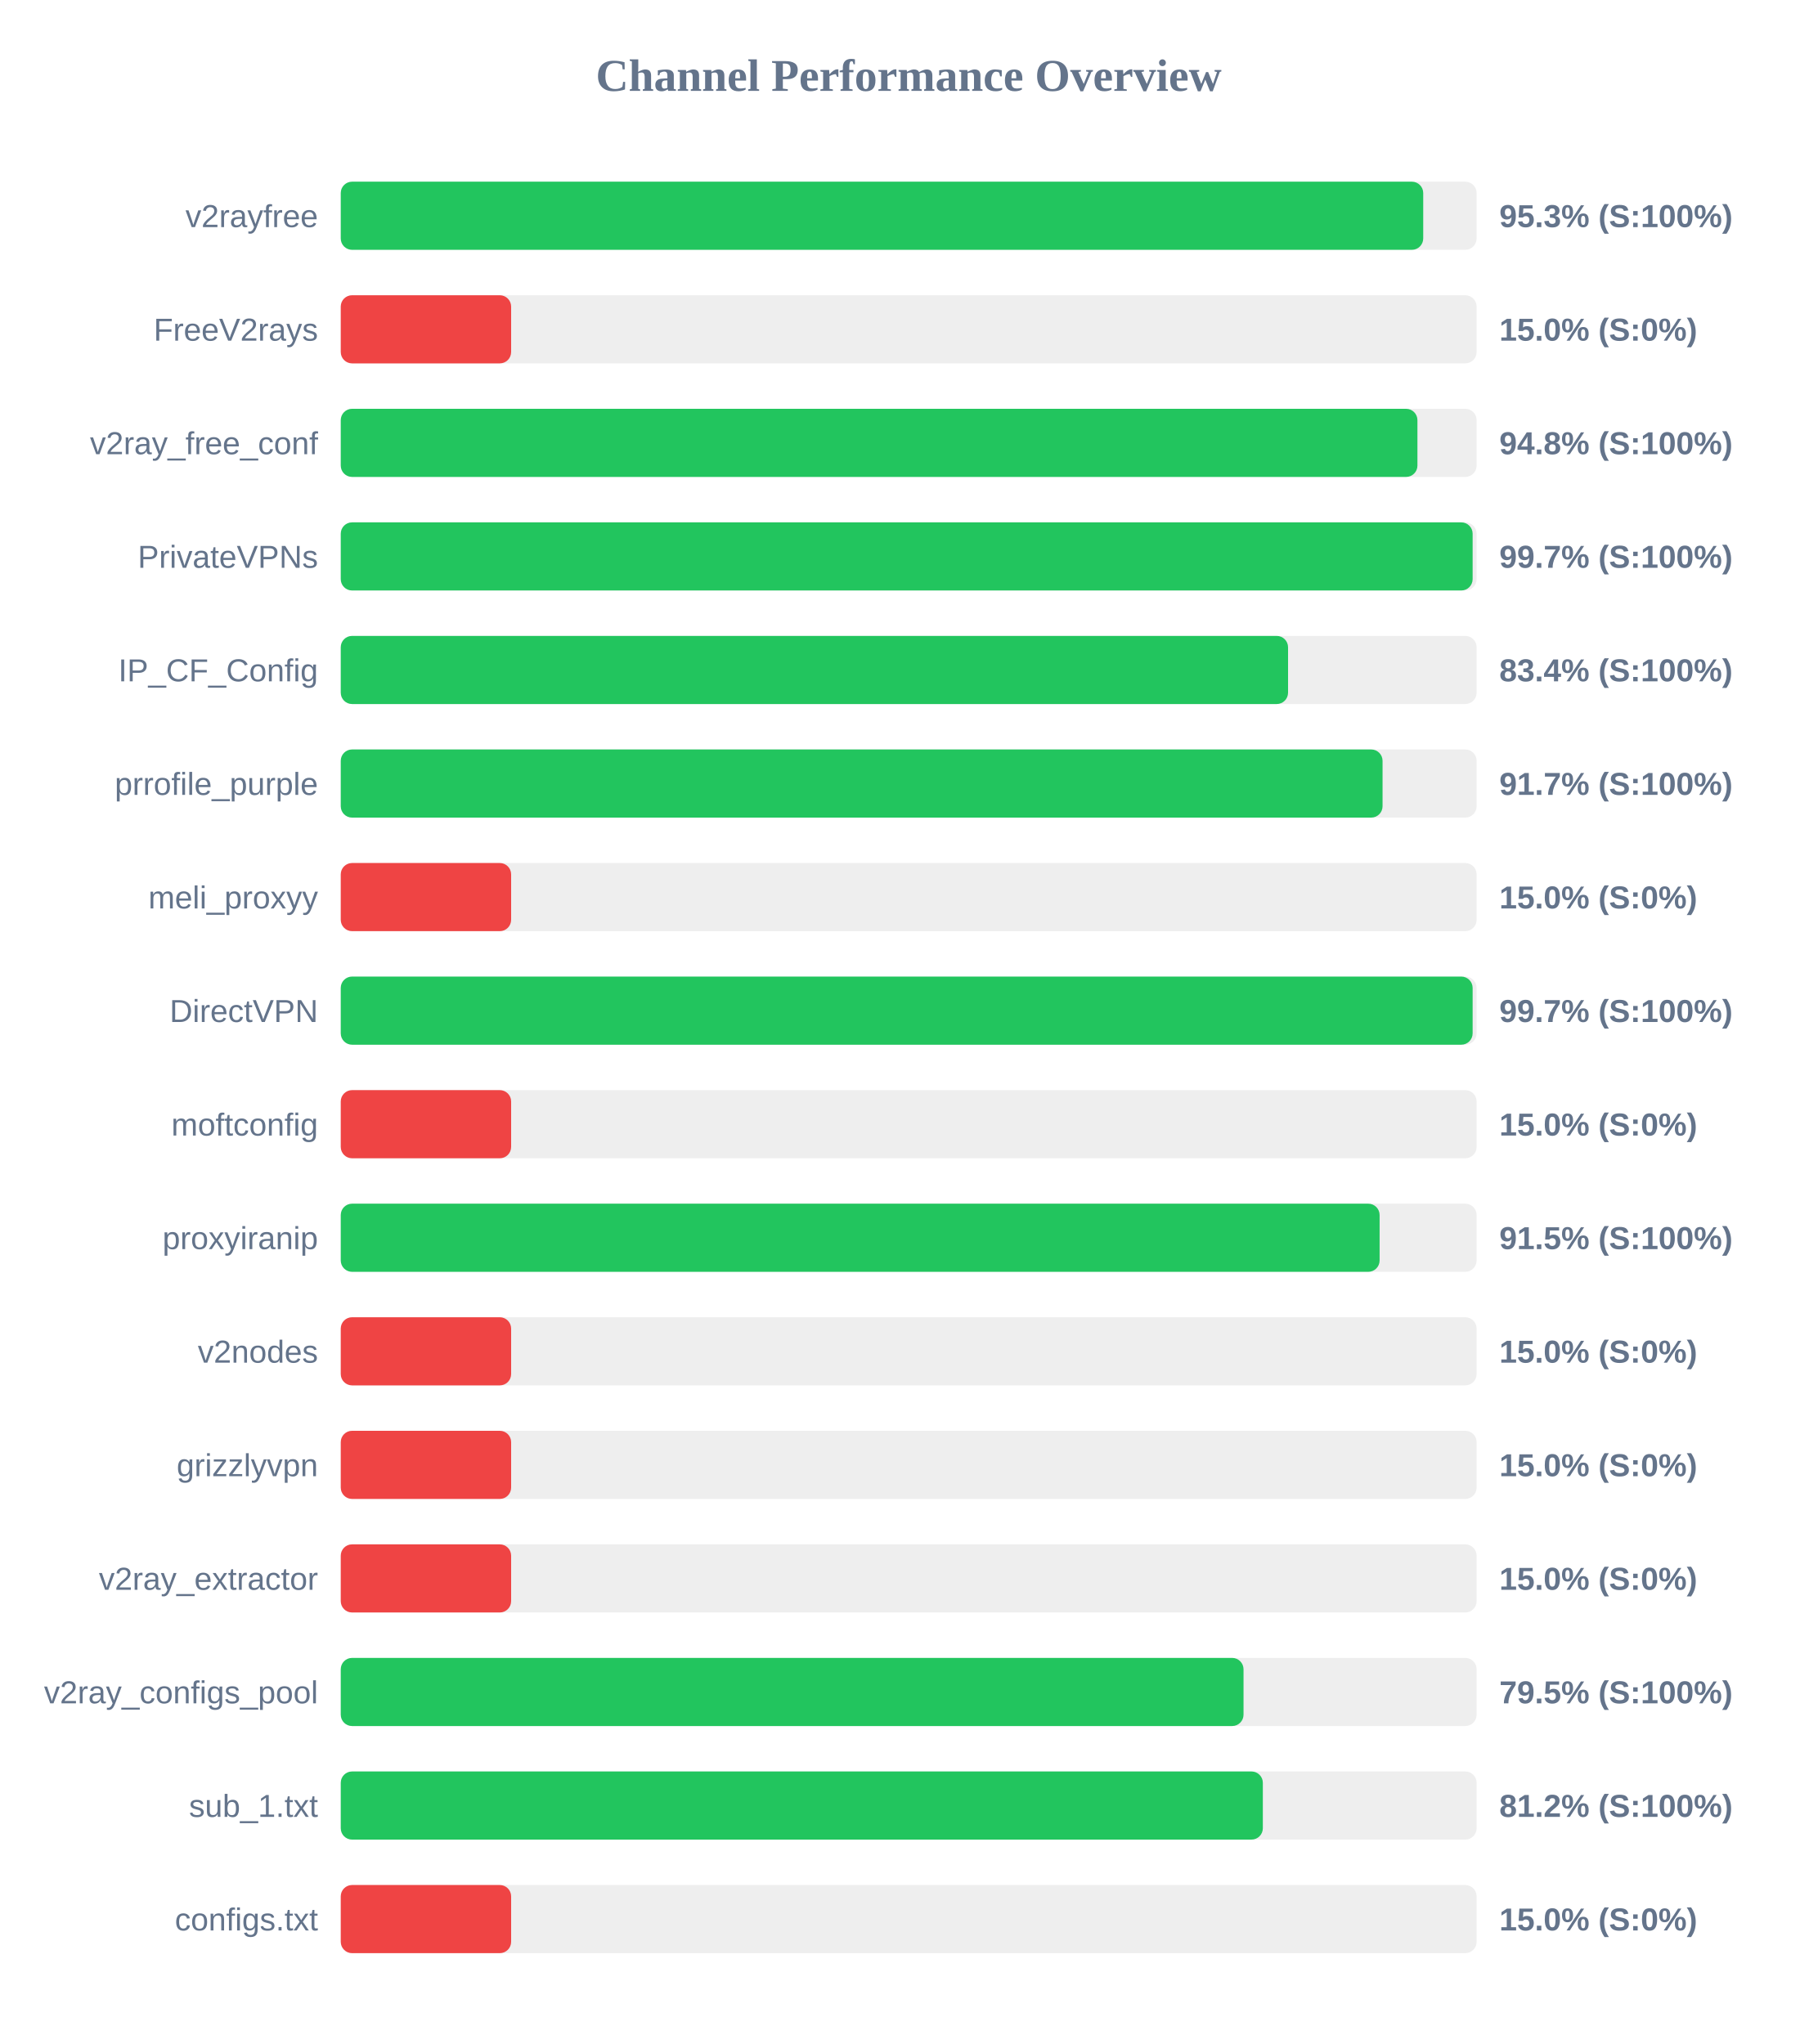
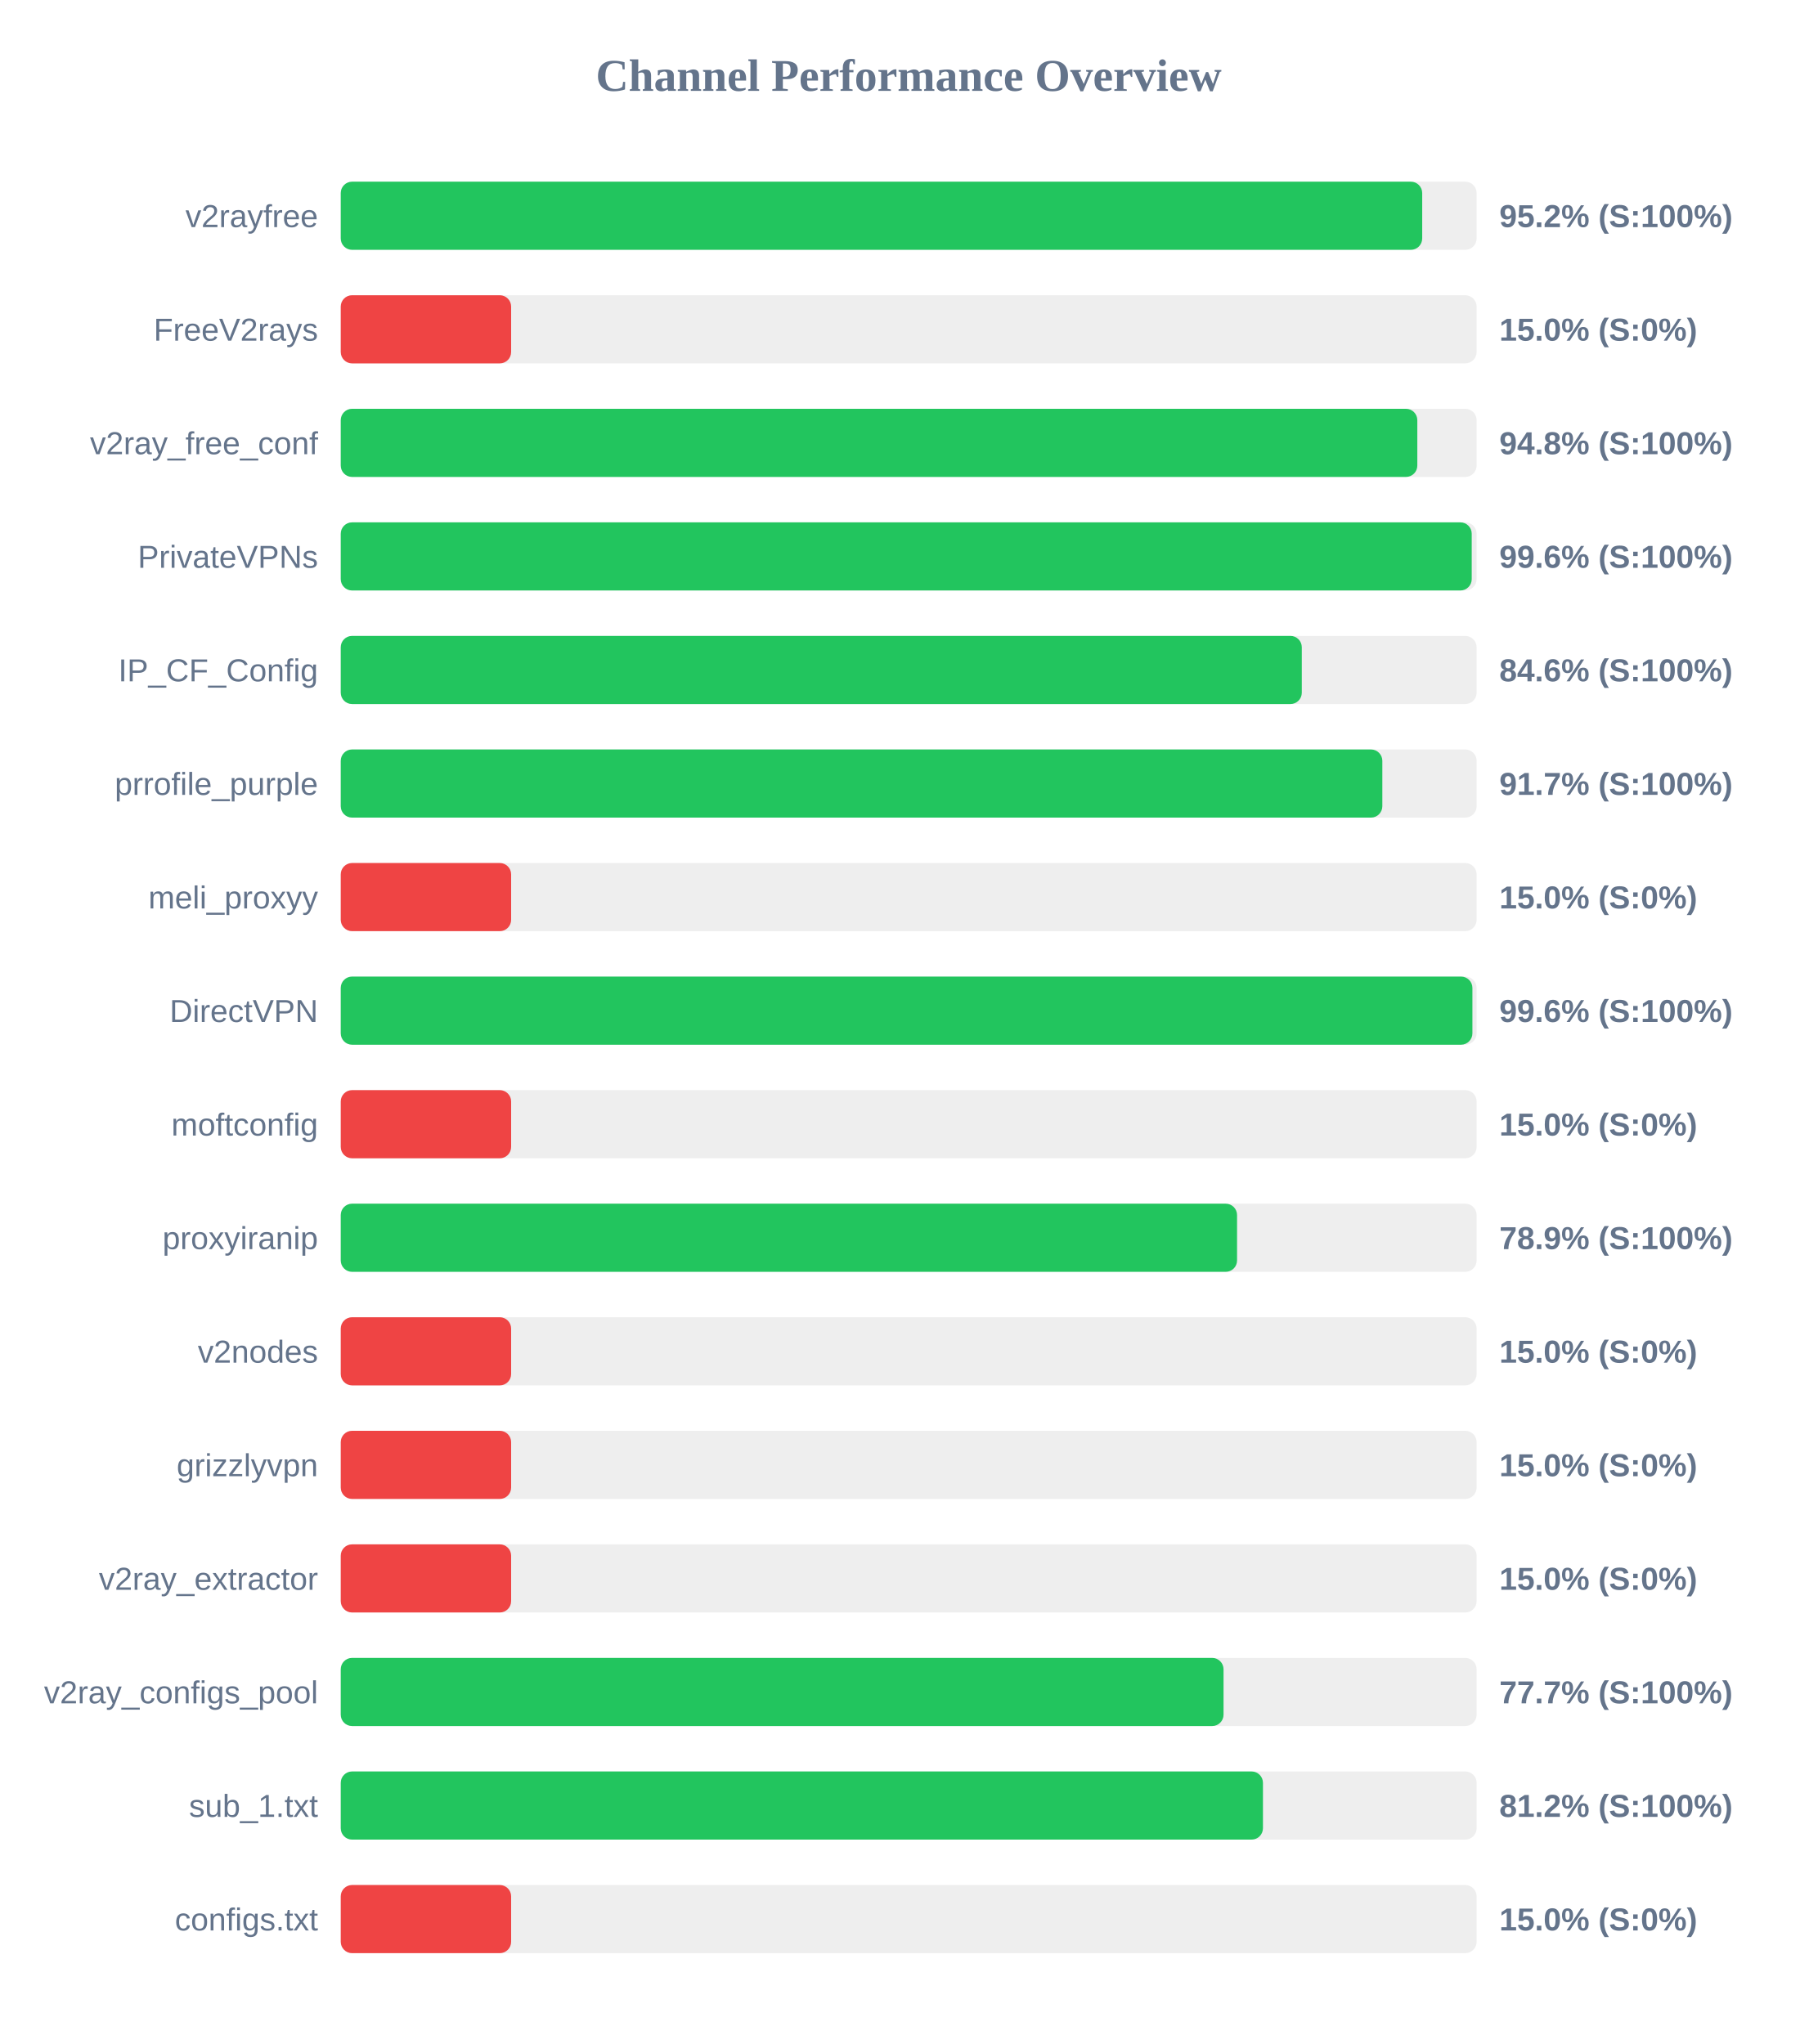
<svg xmlns="http://www.w3.org/2000/svg" width="800" height="900" version="1.1">
  <style>
        .row { font: 14px Arial; fill: #64748b; }
        .score { font: bold 14px Arial; fill: #64748b; }
    </style>
  <text x="400" y="40" text-anchor="middle" font-size="20px" font-weight="bold" fill="#64748b">Channel Performance Overview</text>
  <rect x="150" y="80" width="500" height="30" fill="#eee" rx="5" />
-   <rect x="150" y="80" width="476.5" height="30" fill="#22c55e" rx="5" />
+   <rect x="150" y="80" width="476.05" height="30" fill="#22c55e" rx="5" />
  <text x="140" y="100" text-anchor="end" class="row">v2rayfree</text>
-   <text x="660" y="100" text-anchor="start" class="score">95.3% (S:100%)</text>
+   <text x="660" y="100" text-anchor="start" class="score">95.2% (S:100%)</text>
  <rect x="150" y="130" width="500" height="30" fill="#eee" rx="5" />
  <rect x="150" y="130" width="75.0" height="30" fill="#ef4444" rx="5" />
  <text x="140" y="150" text-anchor="end" class="row">FreeV2rays</text>
  <text x="660" y="150" text-anchor="start" class="score">15.0% (S:0%)</text>
  <rect x="150" y="180" width="500" height="30" fill="#eee" rx="5" />
-   <rect x="150" y="180" width="473.95" height="30" fill="#22c55e" rx="5" />
+   <rect x="150" y="180" width="473.9" height="30" fill="#22c55e" rx="5" />
  <text x="140" y="200" text-anchor="end" class="row">v2ray_free_conf</text>
  <text x="660" y="200" text-anchor="start" class="score">94.8% (S:100%)</text>
  <rect x="150" y="230" width="500" height="30" fill="#eee" rx="5" />
-   <rect x="150" y="230" width="498.25" height="30" fill="#22c55e" rx="5" />
+   <rect x="150" y="230" width="497.85" height="30" fill="#22c55e" rx="5" />
  <text x="140" y="250" text-anchor="end" class="row">PrivateVPNs</text>
-   <text x="660" y="250" text-anchor="start" class="score">99.7% (S:100%)</text>
+   <text x="660" y="250" text-anchor="start" class="score">99.6% (S:100%)</text>
  <rect x="150" y="280" width="500" height="30" fill="#eee" rx="5" />
-   <rect x="150" y="280" width="417.0" height="30" fill="#22c55e" rx="5" />
+   <rect x="150" y="280" width="423.05" height="30" fill="#22c55e" rx="5" />
  <text x="140" y="300" text-anchor="end" class="row">IP_CF_Config</text>
-   <text x="660" y="300" text-anchor="start" class="score">83.4% (S:100%)</text>
+   <text x="660" y="300" text-anchor="start" class="score">84.6% (S:100%)</text>
  <rect x="150" y="330" width="500" height="30" fill="#eee" rx="5" />
-   <rect x="150" y="330" width="458.6" height="30" fill="#22c55e" rx="5" />
+   <rect x="150" y="330" width="458.5" height="30" fill="#22c55e" rx="5" />
  <text x="140" y="350" text-anchor="end" class="row">prrofile_purple</text>
  <text x="660" y="350" text-anchor="start" class="score">91.7% (S:100%)</text>
  <rect x="150" y="380" width="500" height="30" fill="#eee" rx="5" />
  <rect x="150" y="380" width="75.0" height="30" fill="#ef4444" rx="5" />
  <text x="140" y="400" text-anchor="end" class="row">meli_proxyy</text>
  <text x="660" y="400" text-anchor="start" class="score">15.0% (S:0%)</text>
  <rect x="150" y="430" width="500" height="30" fill="#eee" rx="5" />
-   <rect x="150" y="430" width="498.25" height="30" fill="#22c55e" rx="5" />
+   <rect x="150" y="430" width="498.15" height="30" fill="#22c55e" rx="5" />
  <text x="140" y="450" text-anchor="end" class="row">DirectVPN</text>
-   <text x="660" y="450" text-anchor="start" class="score">99.7% (S:100%)</text>
+   <text x="660" y="450" text-anchor="start" class="score">99.6% (S:100%)</text>
  <rect x="150" y="480" width="500" height="30" fill="#eee" rx="5" />
  <rect x="150" y="480" width="75.0" height="30" fill="#ef4444" rx="5" />
  <text x="140" y="500" text-anchor="end" class="row">moftconfig</text>
  <text x="660" y="500" text-anchor="start" class="score">15.0% (S:0%)</text>
  <rect x="150" y="530" width="500" height="30" fill="#eee" rx="5" />
-   <rect x="150" y="530" width="457.3" height="30" fill="#22c55e" rx="5" />
+   <rect x="150" y="530" width="394.55" height="30" fill="#22c55e" rx="5" />
  <text x="140" y="550" text-anchor="end" class="row">proxyiranip</text>
-   <text x="660" y="550" text-anchor="start" class="score">91.5% (S:100%)</text>
+   <text x="660" y="550" text-anchor="start" class="score">78.9% (S:100%)</text>
  <rect x="150" y="580" width="500" height="30" fill="#eee" rx="5" />
  <rect x="150" y="580" width="75.0" height="30" fill="#ef4444" rx="5" />
  <text x="140" y="600" text-anchor="end" class="row">v2nodes</text>
  <text x="660" y="600" text-anchor="start" class="score">15.0% (S:0%)</text>
  <rect x="150" y="630" width="500" height="30" fill="#eee" rx="5" />
  <rect x="150" y="630" width="75.0" height="30" fill="#ef4444" rx="5" />
  <text x="140" y="650" text-anchor="end" class="row">grizzlyvpn</text>
  <text x="660" y="650" text-anchor="start" class="score">15.0% (S:0%)</text>
  <rect x="150" y="680" width="500" height="30" fill="#eee" rx="5" />
  <rect x="150" y="680" width="75.0" height="30" fill="#ef4444" rx="5" />
  <text x="140" y="700" text-anchor="end" class="row">v2ray_extractor</text>
  <text x="660" y="700" text-anchor="start" class="score">15.0% (S:0%)</text>
  <rect x="150" y="730" width="500" height="30" fill="#eee" rx="5" />
-   <rect x="150" y="730" width="397.4" height="30" fill="#22c55e" rx="5" />
+   <rect x="150" y="730" width="388.6" height="30" fill="#22c55e" rx="5" />
  <text x="140" y="750" text-anchor="end" class="row">v2ray_configs_pool</text>
-   <text x="660" y="750" text-anchor="start" class="score">79.5% (S:100%)</text>
+   <text x="660" y="750" text-anchor="start" class="score">77.7% (S:100%)</text>
  <rect x="150" y="780" width="500" height="30" fill="#eee" rx="5" />
-   <rect x="150" y="780" width="405.9" height="30" fill="#22c55e" rx="5" />
+   <rect x="150" y="780" width="405.95" height="30" fill="#22c55e" rx="5" />
  <text x="140" y="800" text-anchor="end" class="row">sub_1.txt</text>
  <text x="660" y="800" text-anchor="start" class="score">81.2% (S:100%)</text>
  <rect x="150" y="830" width="500" height="30" fill="#eee" rx="5" />
  <rect x="150" y="830" width="75.0" height="30" fill="#ef4444" rx="5" />
  <text x="140" y="850" text-anchor="end" class="row">configs.txt</text>
  <text x="660" y="850" text-anchor="start" class="score">15.0% (S:0%)</text>
</svg>
